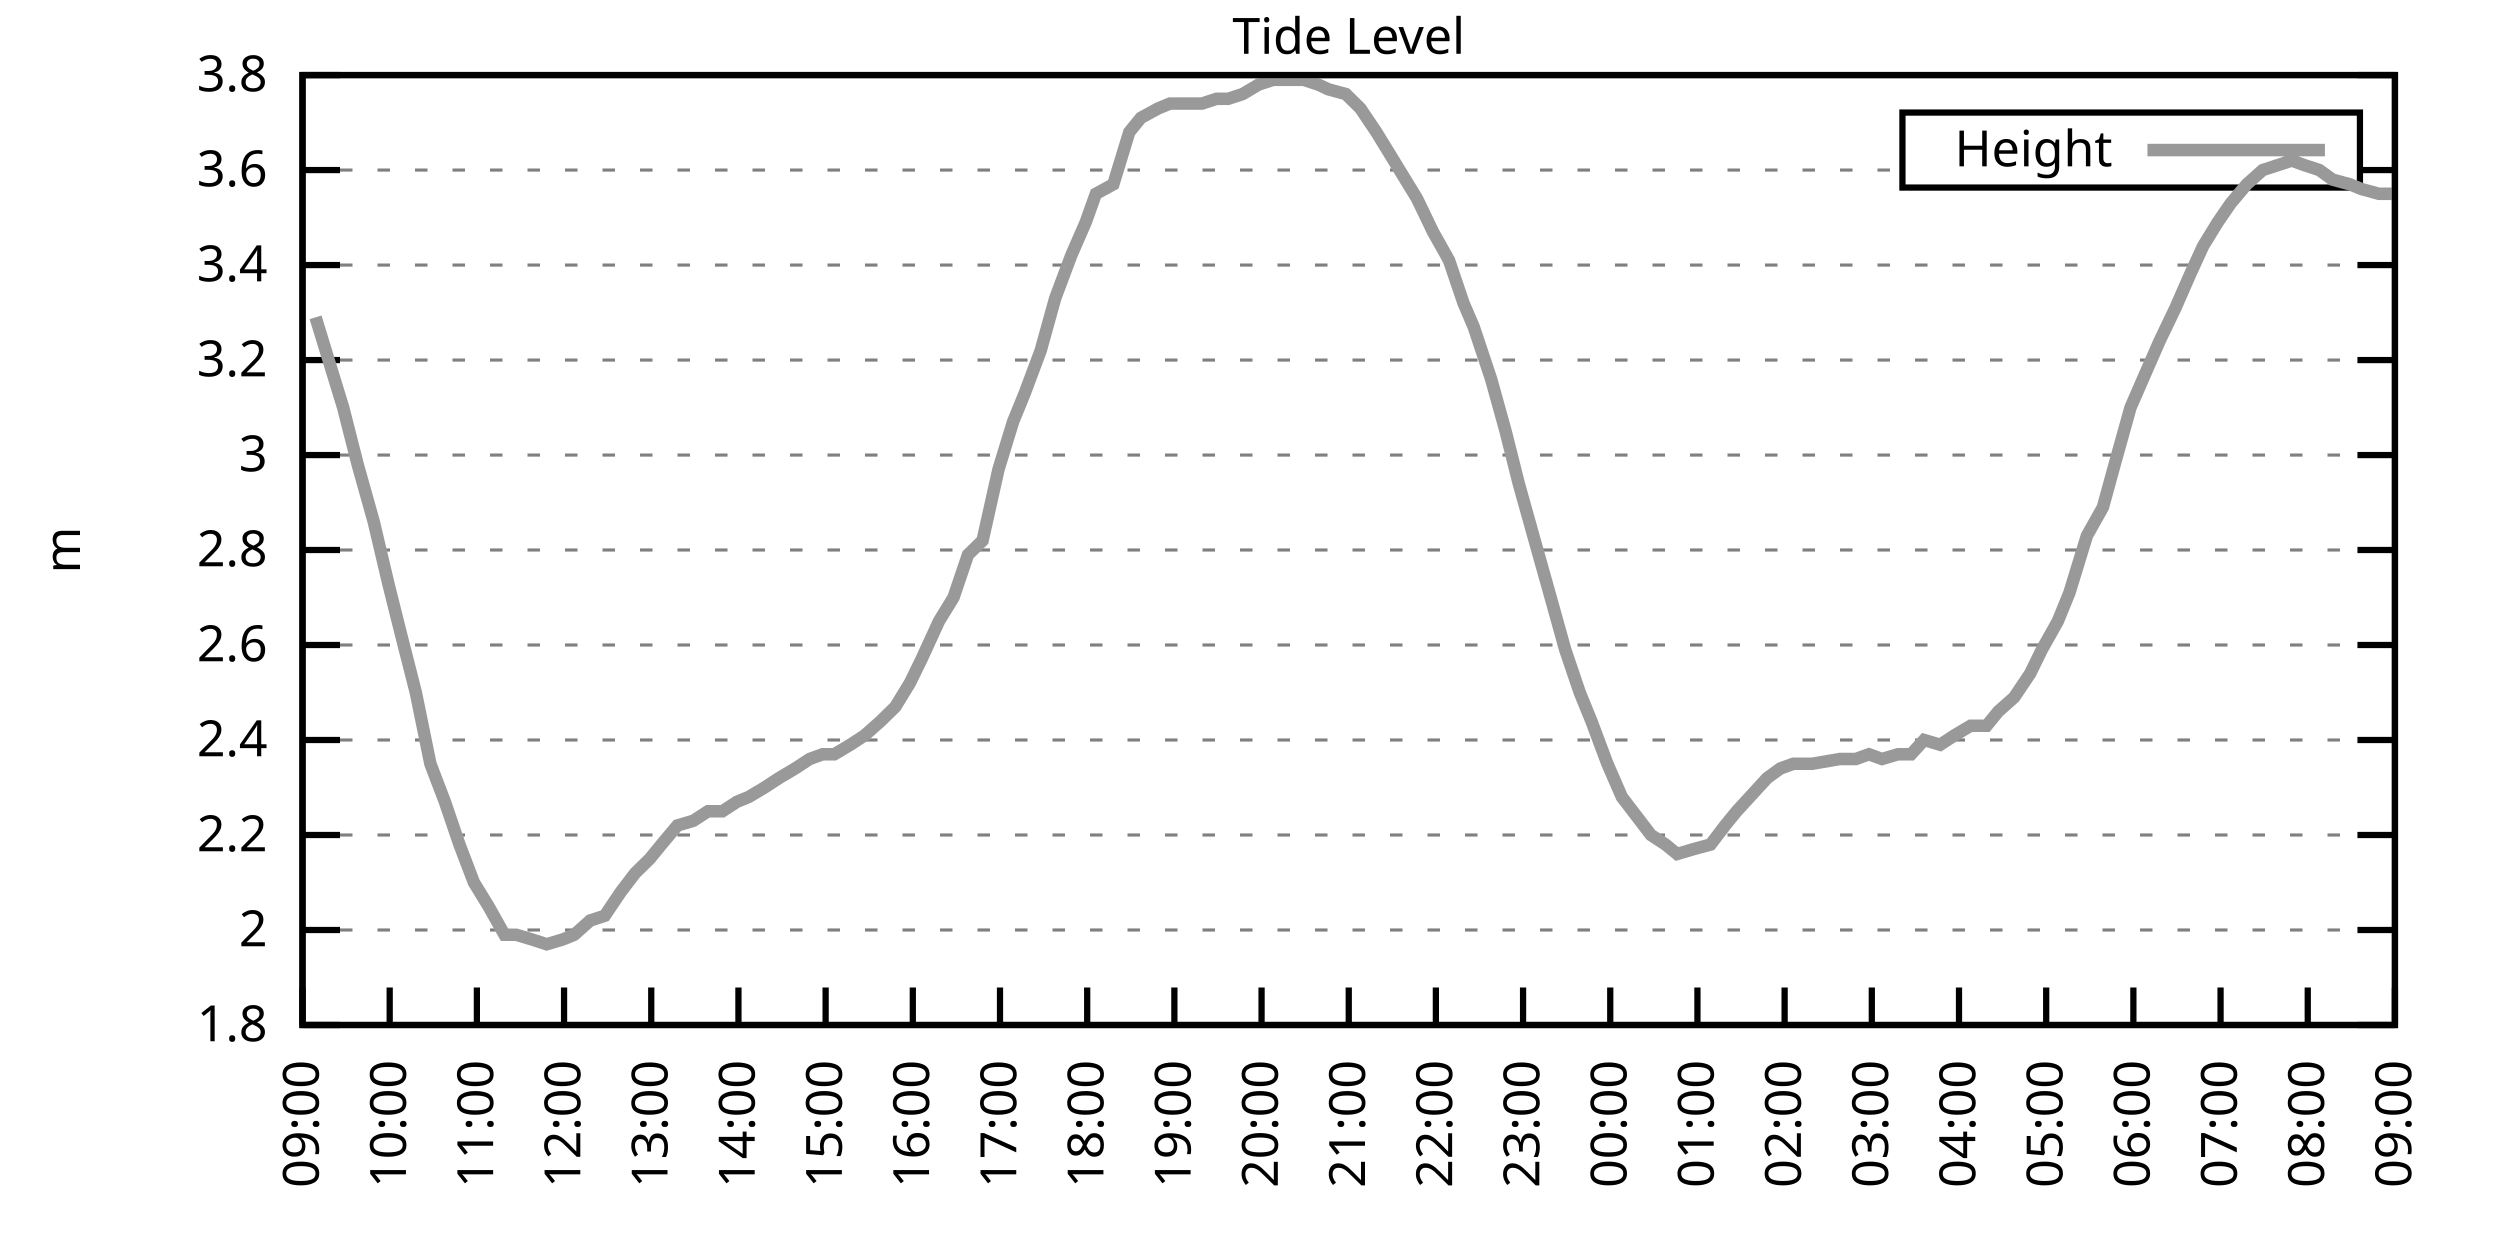
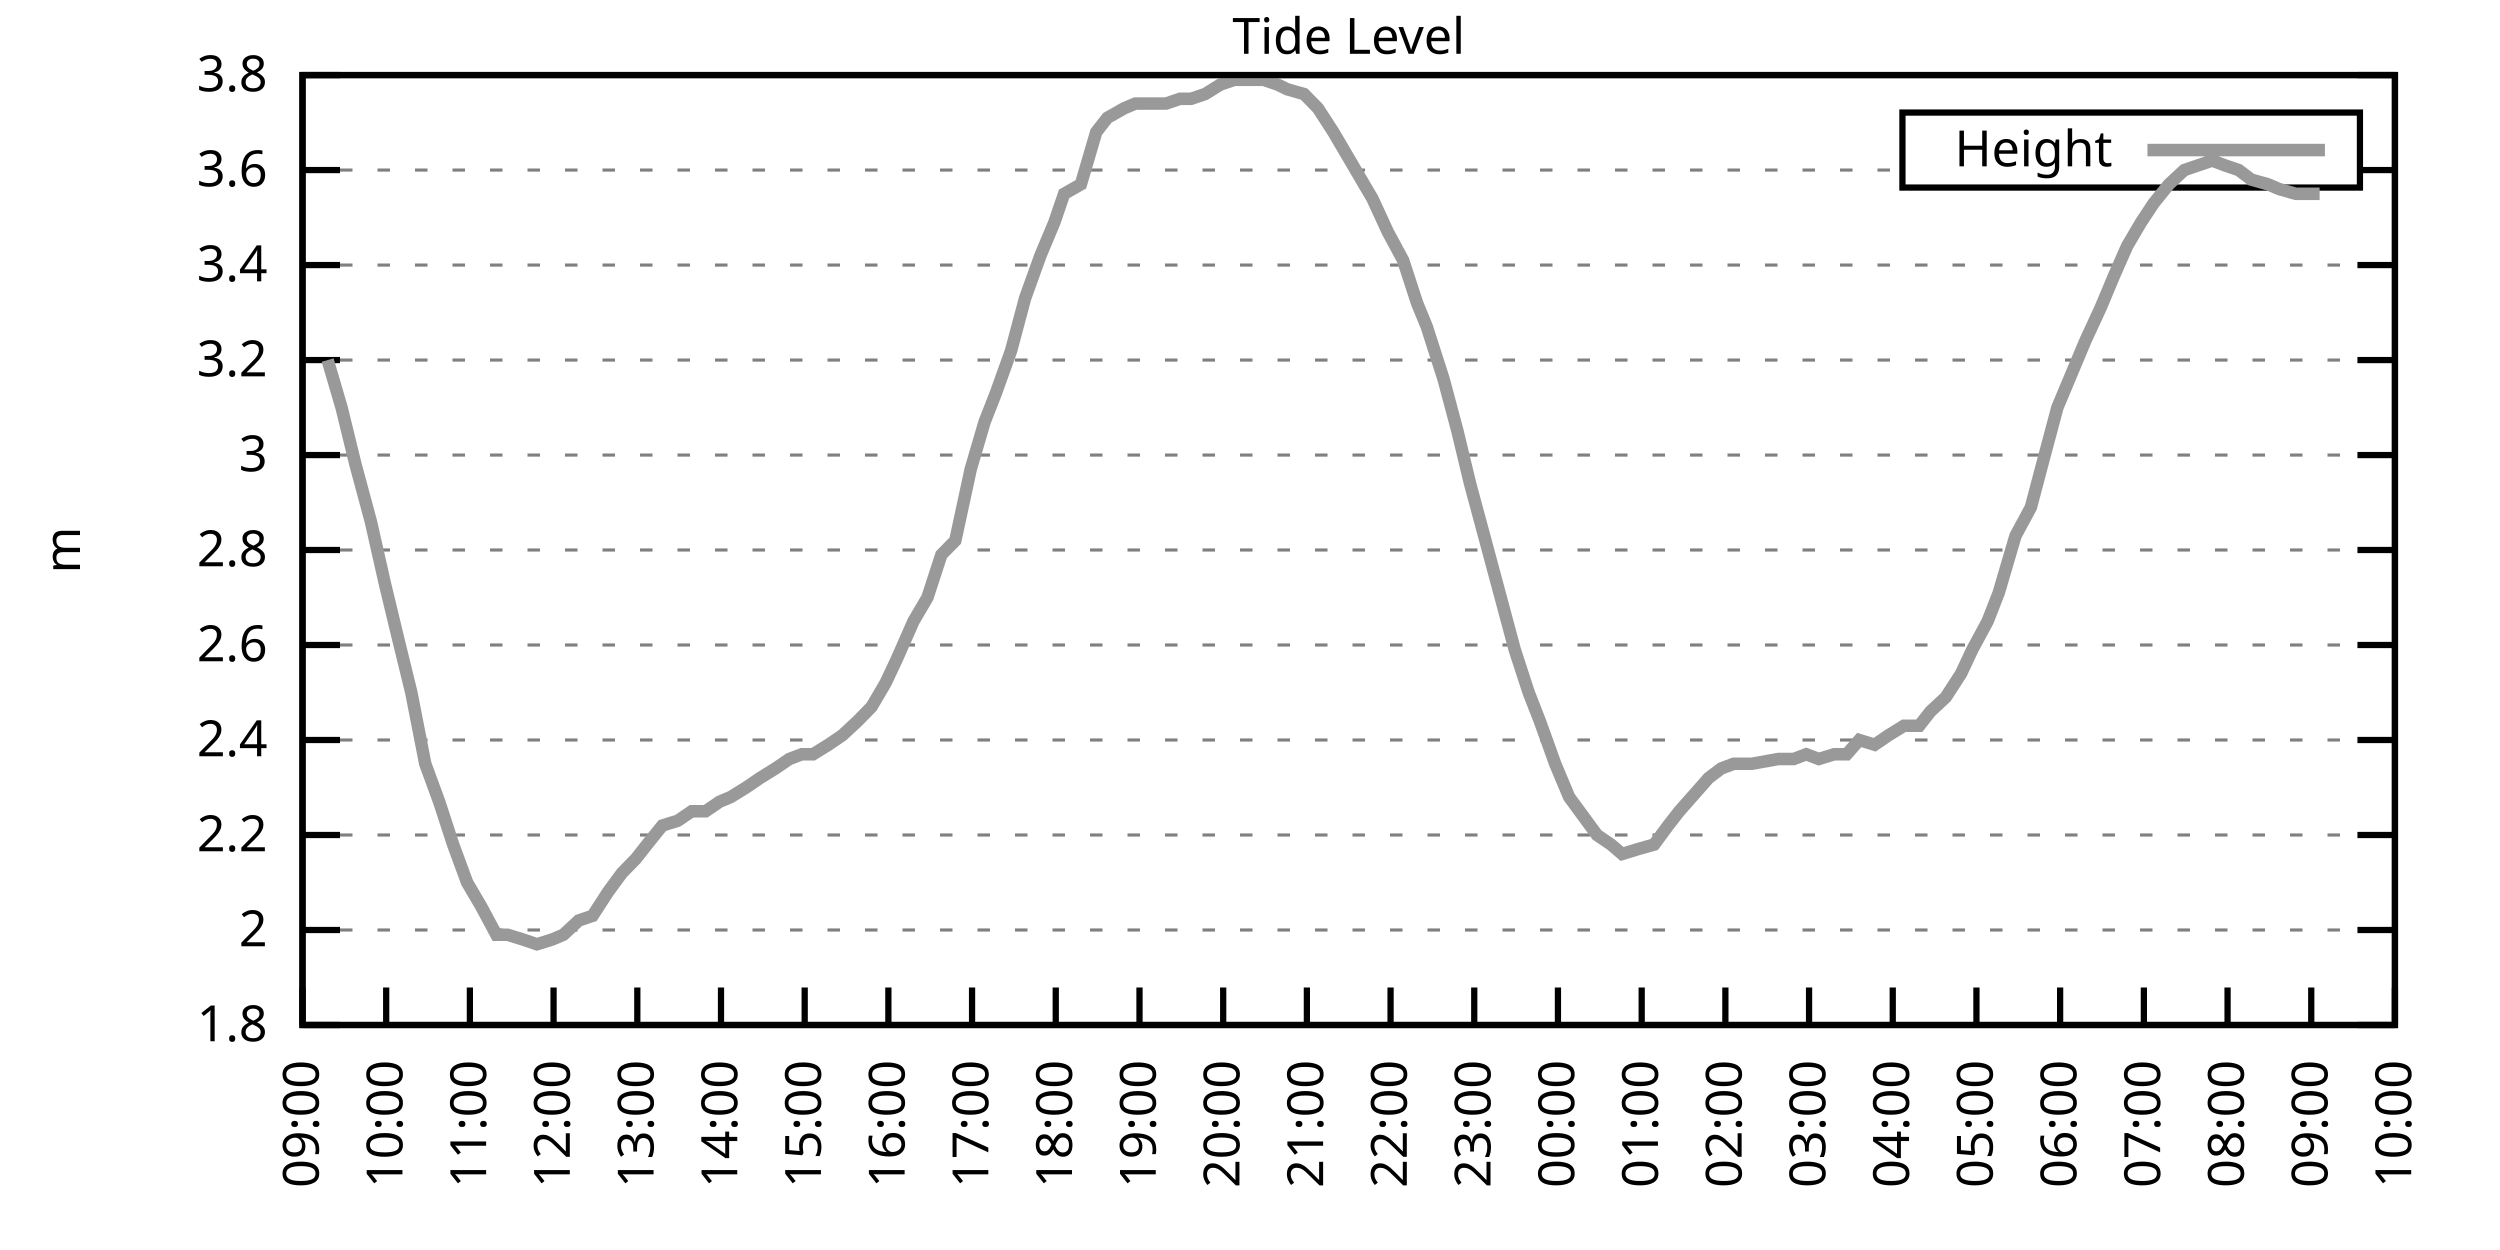
<svg xmlns="http://www.w3.org/2000/svg" xmlns:xlink="http://www.w3.org/1999/xlink" width="400" height="200" viewBox="0 0 400 200">
  <g id="gnuplot_canvas">
    <rect x="0" y="0" width="400" height="200" fill="none" />
    <defs>
      <circle id="gpDot" r="0.5" stroke-width="0.5" stroke="currentColor" />
      <path id="gpPt0" stroke-width="0.333" stroke="currentColor" d="M-1,0 h2 M0,-1 v2" />
      <path id="gpPt1" stroke-width="0.333" stroke="currentColor" d="M-1,-1 L1,1 M1,-1 L-1,1" />
      <path id="gpPt2" stroke-width="0.333" stroke="currentColor" d="M-1,0 L1,0 M0,-1 L0,1 M-1,-1 L1,1 M-1,1 L1,-1" />
      <rect id="gpPt3" stroke-width="0.333" stroke="currentColor" x="-1" y="-1" width="2" height="2" />
      <rect id="gpPt4" stroke-width="0.333" stroke="currentColor" fill="currentColor" x="-1" y="-1" width="2" height="2" />
      <circle id="gpPt5" stroke-width="0.333" stroke="currentColor" cx="0" cy="0" r="1" />
      <use xlink:href="#gpPt5" id="gpPt6" fill="currentColor" stroke="none" />
      <path id="gpPt7" stroke-width="0.333" stroke="currentColor" d="M0,-1.33 L-1.33,0.67 L1.33,0.67 z" />
      <use xlink:href="#gpPt7" id="gpPt8" fill="currentColor" stroke="none" />
      <use xlink:href="#gpPt7" id="gpPt9" stroke="currentColor" transform="rotate(180)" />
      <use xlink:href="#gpPt9" id="gpPt10" fill="currentColor" stroke="none" />
      <use xlink:href="#gpPt3" id="gpPt11" stroke="currentColor" transform="rotate(45)" />
      <use xlink:href="#gpPt11" id="gpPt12" fill="currentColor" stroke="none" />
      <path id="gpPt13" stroke-width="0.333" stroke="currentColor" d="M0,1.330 L1.265,0.411 L0.782,-1.067 L-0.782,-1.076 L-1.265,0.411 z" />
      <use xlink:href="#gpPt13" id="gpPt14" fill="currentColor" stroke="none" />
      <filter id="textbox" filterUnits="objectBoundingBox" x="0" y="0" height="1" width="1">
        <feFlood flood-color="white" flood-opacity="1" result="bgnd" />
        <feComposite in="SourceGraphic" in2="bgnd" operator="atop" />
      </filter>
      <filter id="greybox" filterUnits="objectBoundingBox" x="0" y="0" height="1" width="1">
        <feFlood flood-color="lightgrey" flood-opacity="1" result="grey" />
        <feComposite in="SourceGraphic" in2="grey" operator="atop" />
      </filter>
    </defs>
    <g fill="none" color="white" stroke="currentColor" stroke-width="1.00" stroke-linecap="butt" stroke-linejoin="miter">
</g>
    <g fill="none" color="black" stroke="currentColor" stroke-width="1.00" stroke-linecap="butt" stroke-linejoin="miter">
      <g stroke="none" shape-rendering="crispEdges">
        <polygon fill="rgb(255, 255, 255)" points="48.40,164.00 383.18,164.00 383.18,12.02 48.40,12.02 " />
      </g>
    </g>
    <g fill="none" color="black" stroke="currentColor" stroke-width="1.00" stroke-linecap="butt" stroke-linejoin="miter">
</g>
    <g fill="none" color="black" stroke="black" stroke-width="0.50" stroke-linecap="butt" stroke-linejoin="miter">
</g>
    <g fill="none" color="gray" stroke="currentColor" stroke-width="0.50" stroke-linecap="butt" stroke-linejoin="miter">
      <path stroke="gray" stroke-dasharray="2,4" class="gridline" d="M48.40,164.00 L383.19,164.00  " />
    </g>
    <g fill="none" color="gray" stroke="gray" stroke-width="1.00" stroke-linecap="butt" stroke-linejoin="miter">
</g>
    <g fill="none" color="black" stroke="currentColor" stroke-width="1.00" stroke-linecap="butt" stroke-linejoin="miter">
      <path stroke="black" d="M48.40,164.00 L54.40,164.00 M383.19,164.00 L377.19,164.00  " />
      <g transform="translate(42.80,166.60)" stroke="none" fill="black" font-family="Sans" font-size="8.00" text-anchor="end">
        <text>
          <tspan font-family="Sans"> 1.8</tspan>
        </text>
      </g>
    </g>
    <g fill="none" color="black" stroke="currentColor" stroke-width="1.00" stroke-linecap="butt" stroke-linejoin="miter">
</g>
    <g fill="none" color="black" stroke="black" stroke-width="0.50" stroke-linecap="butt" stroke-linejoin="miter">
</g>
    <g fill="none" color="gray" stroke="currentColor" stroke-width="0.50" stroke-linecap="butt" stroke-linejoin="miter">
      <path stroke="gray" stroke-dasharray="2,4" class="gridline" d="M48.40,148.80 L383.19,148.80  " />
    </g>
    <g fill="none" color="gray" stroke="gray" stroke-width="1.00" stroke-linecap="butt" stroke-linejoin="miter">
</g>
    <g fill="none" color="black" stroke="currentColor" stroke-width="1.00" stroke-linecap="butt" stroke-linejoin="miter">
      <path stroke="black" d="M48.40,148.80 L54.40,148.80 M383.19,148.80 L377.19,148.80  " />
      <g transform="translate(42.80,151.40)" stroke="none" fill="black" font-family="Sans" font-size="8.00" text-anchor="end">
        <text>
          <tspan font-family="Sans"> 2</tspan>
        </text>
      </g>
    </g>
    <g fill="none" color="black" stroke="currentColor" stroke-width="1.00" stroke-linecap="butt" stroke-linejoin="miter">
</g>
    <g fill="none" color="black" stroke="black" stroke-width="0.50" stroke-linecap="butt" stroke-linejoin="miter">
</g>
    <g fill="none" color="gray" stroke="currentColor" stroke-width="0.50" stroke-linecap="butt" stroke-linejoin="miter">
      <path stroke="gray" stroke-dasharray="2,4" class="gridline" d="M48.40,133.60 L383.19,133.60  " />
    </g>
    <g fill="none" color="gray" stroke="gray" stroke-width="1.00" stroke-linecap="butt" stroke-linejoin="miter">
</g>
    <g fill="none" color="black" stroke="currentColor" stroke-width="1.00" stroke-linecap="butt" stroke-linejoin="miter">
      <path stroke="black" d="M48.40,133.60 L54.40,133.60 M383.19,133.60 L377.19,133.60  " />
      <g transform="translate(42.80,136.20)" stroke="none" fill="black" font-family="Sans" font-size="8.00" text-anchor="end">
        <text>
          <tspan font-family="Sans"> 2.2</tspan>
        </text>
      </g>
    </g>
    <g fill="none" color="black" stroke="currentColor" stroke-width="1.00" stroke-linecap="butt" stroke-linejoin="miter">
</g>
    <g fill="none" color="black" stroke="black" stroke-width="0.50" stroke-linecap="butt" stroke-linejoin="miter">
</g>
    <g fill="none" color="gray" stroke="currentColor" stroke-width="0.50" stroke-linecap="butt" stroke-linejoin="miter">
      <path stroke="gray" stroke-dasharray="2,4" class="gridline" d="M48.40,118.40 L383.19,118.40  " />
    </g>
    <g fill="none" color="gray" stroke="gray" stroke-width="1.00" stroke-linecap="butt" stroke-linejoin="miter">
</g>
    <g fill="none" color="black" stroke="currentColor" stroke-width="1.00" stroke-linecap="butt" stroke-linejoin="miter">
      <path stroke="black" d="M48.40,118.40 L54.40,118.40 M383.19,118.40 L377.19,118.40  " />
      <g transform="translate(42.80,121.00)" stroke="none" fill="black" font-family="Sans" font-size="8.00" text-anchor="end">
        <text>
          <tspan font-family="Sans"> 2.4</tspan>
        </text>
      </g>
    </g>
    <g fill="none" color="black" stroke="currentColor" stroke-width="1.00" stroke-linecap="butt" stroke-linejoin="miter">
</g>
    <g fill="none" color="black" stroke="black" stroke-width="0.50" stroke-linecap="butt" stroke-linejoin="miter">
</g>
    <g fill="none" color="gray" stroke="currentColor" stroke-width="0.50" stroke-linecap="butt" stroke-linejoin="miter">
      <path stroke="gray" stroke-dasharray="2,4" class="gridline" d="M48.40,103.20 L383.19,103.20  " />
    </g>
    <g fill="none" color="gray" stroke="gray" stroke-width="1.00" stroke-linecap="butt" stroke-linejoin="miter">
</g>
    <g fill="none" color="black" stroke="currentColor" stroke-width="1.00" stroke-linecap="butt" stroke-linejoin="miter">
      <path stroke="black" d="M48.40,103.20 L54.40,103.20 M383.19,103.20 L377.19,103.20  " />
      <g transform="translate(42.80,105.80)" stroke="none" fill="black" font-family="Sans" font-size="8.00" text-anchor="end">
        <text>
          <tspan font-family="Sans"> 2.6</tspan>
        </text>
      </g>
    </g>
    <g fill="none" color="black" stroke="currentColor" stroke-width="1.00" stroke-linecap="butt" stroke-linejoin="miter">
</g>
    <g fill="none" color="black" stroke="black" stroke-width="0.50" stroke-linecap="butt" stroke-linejoin="miter">
</g>
    <g fill="none" color="gray" stroke="currentColor" stroke-width="0.50" stroke-linecap="butt" stroke-linejoin="miter">
      <path stroke="gray" stroke-dasharray="2,4" class="gridline" d="M48.40,88.00 L383.19,88.00  " />
    </g>
    <g fill="none" color="gray" stroke="gray" stroke-width="1.00" stroke-linecap="butt" stroke-linejoin="miter">
</g>
    <g fill="none" color="black" stroke="currentColor" stroke-width="1.00" stroke-linecap="butt" stroke-linejoin="miter">
      <path stroke="black" d="M48.40,88.00 L54.40,88.00 M383.19,88.00 L377.19,88.00  " />
      <g transform="translate(42.80,90.60)" stroke="none" fill="black" font-family="Sans" font-size="8.00" text-anchor="end">
        <text>
          <tspan font-family="Sans"> 2.8</tspan>
        </text>
      </g>
    </g>
    <g fill="none" color="black" stroke="currentColor" stroke-width="1.00" stroke-linecap="butt" stroke-linejoin="miter">
</g>
    <g fill="none" color="black" stroke="black" stroke-width="0.50" stroke-linecap="butt" stroke-linejoin="miter">
</g>
    <g fill="none" color="gray" stroke="currentColor" stroke-width="0.50" stroke-linecap="butt" stroke-linejoin="miter">
      <path stroke="gray" stroke-dasharray="2,4" class="gridline" d="M48.40,72.81 L383.19,72.81  " />
    </g>
    <g fill="none" color="gray" stroke="gray" stroke-width="1.00" stroke-linecap="butt" stroke-linejoin="miter">
</g>
    <g fill="none" color="black" stroke="currentColor" stroke-width="1.00" stroke-linecap="butt" stroke-linejoin="miter">
      <path stroke="black" d="M48.40,72.81 L54.40,72.81 M383.19,72.81 L377.19,72.81  " />
      <g transform="translate(42.80,75.41)" stroke="none" fill="black" font-family="Sans" font-size="8.00" text-anchor="end">
        <text>
          <tspan font-family="Sans"> 3</tspan>
        </text>
      </g>
    </g>
    <g fill="none" color="black" stroke="currentColor" stroke-width="1.00" stroke-linecap="butt" stroke-linejoin="miter">
</g>
    <g fill="none" color="black" stroke="black" stroke-width="0.50" stroke-linecap="butt" stroke-linejoin="miter">
</g>
    <g fill="none" color="gray" stroke="currentColor" stroke-width="0.50" stroke-linecap="butt" stroke-linejoin="miter">
      <path stroke="gray" stroke-dasharray="2,4" class="gridline" d="M48.40,57.61 L383.19,57.61  " />
    </g>
    <g fill="none" color="gray" stroke="gray" stroke-width="1.00" stroke-linecap="butt" stroke-linejoin="miter">
</g>
    <g fill="none" color="black" stroke="currentColor" stroke-width="1.00" stroke-linecap="butt" stroke-linejoin="miter">
      <path stroke="black" d="M48.40,57.61 L54.40,57.61 M383.19,57.61 L377.19,57.61  " />
      <g transform="translate(42.80,60.21)" stroke="none" fill="black" font-family="Sans" font-size="8.00" text-anchor="end">
        <text>
          <tspan font-family="Sans"> 3.2</tspan>
        </text>
      </g>
    </g>
    <g fill="none" color="black" stroke="currentColor" stroke-width="1.00" stroke-linecap="butt" stroke-linejoin="miter">
</g>
    <g fill="none" color="black" stroke="black" stroke-width="0.50" stroke-linecap="butt" stroke-linejoin="miter">
</g>
    <g fill="none" color="gray" stroke="currentColor" stroke-width="0.50" stroke-linecap="butt" stroke-linejoin="miter">
      <path stroke="gray" stroke-dasharray="2,4" class="gridline" d="M48.40,42.41 L383.19,42.41  " />
    </g>
    <g fill="none" color="gray" stroke="gray" stroke-width="1.00" stroke-linecap="butt" stroke-linejoin="miter">
</g>
    <g fill="none" color="black" stroke="currentColor" stroke-width="1.00" stroke-linecap="butt" stroke-linejoin="miter">
      <path stroke="black" d="M48.40,42.41 L54.40,42.41 M383.19,42.41 L377.19,42.41  " />
      <g transform="translate(42.80,45.01)" stroke="none" fill="black" font-family="Sans" font-size="8.00" text-anchor="end">
        <text>
          <tspan font-family="Sans"> 3.4</tspan>
        </text>
      </g>
    </g>
    <g fill="none" color="black" stroke="currentColor" stroke-width="1.00" stroke-linecap="butt" stroke-linejoin="miter">
</g>
    <g fill="none" color="black" stroke="black" stroke-width="0.50" stroke-linecap="butt" stroke-linejoin="miter">
</g>
    <g fill="none" color="gray" stroke="currentColor" stroke-width="0.50" stroke-linecap="butt" stroke-linejoin="miter">
      <path stroke="gray" stroke-dasharray="2,4" class="gridline" d="M48.40,27.21 L304.39,27.21 M377.59,27.21 L383.19,27.21  " />
    </g>
    <g fill="none" color="gray" stroke="gray" stroke-width="1.00" stroke-linecap="butt" stroke-linejoin="miter">
</g>
    <g fill="none" color="black" stroke="currentColor" stroke-width="1.00" stroke-linecap="butt" stroke-linejoin="miter">
      <path stroke="black" d="M48.40,27.21 L54.40,27.21 M383.19,27.21 L377.19,27.21  " />
      <g transform="translate(42.80,29.81)" stroke="none" fill="black" font-family="Sans" font-size="8.00" text-anchor="end">
        <text>
          <tspan font-family="Sans"> 3.6</tspan>
        </text>
      </g>
    </g>
    <g fill="none" color="black" stroke="currentColor" stroke-width="1.00" stroke-linecap="butt" stroke-linejoin="miter">
</g>
    <g fill="none" color="black" stroke="black" stroke-width="0.50" stroke-linecap="butt" stroke-linejoin="miter">
</g>
    <g fill="none" color="gray" stroke="currentColor" stroke-width="0.50" stroke-linecap="butt" stroke-linejoin="miter">
      <path stroke="gray" stroke-dasharray="2,4" class="gridline" d="M48.40,12.01 L383.19,12.01  " />
    </g>
    <g fill="none" color="gray" stroke="gray" stroke-width="1.00" stroke-linecap="butt" stroke-linejoin="miter">
</g>
    <g fill="none" color="black" stroke="currentColor" stroke-width="1.00" stroke-linecap="butt" stroke-linejoin="miter">
      <path stroke="black" d="M48.40,12.01 L54.40,12.01 M383.19,12.01 L377.19,12.01  " />
      <g transform="translate(42.80,14.61)" stroke="none" fill="black" font-family="Sans" font-size="8.00" text-anchor="end">
        <text>
          <tspan font-family="Sans"> 3.8</tspan>
        </text>
      </g>
    </g>
    <g fill="none" color="black" stroke="currentColor" stroke-width="1.00" stroke-linecap="butt" stroke-linejoin="miter">
      <path stroke="black" d="M48.40,164.00 L48.40,158.00  " />
      <g transform="translate(51.00,169.60) rotate(270.00)" stroke="none" fill="black" font-family="Sans" font-size="8.00" text-anchor="end">
        <text>
          <tspan font-family="Sans">09:00</tspan>
        </text>
      </g>
    </g>
    <g fill="none" color="black" stroke="currentColor" stroke-width="1.00" stroke-linecap="butt" stroke-linejoin="miter">
-       <path stroke="black" d="M62.35,164.00 L62.35,158.00  " />
-       <g transform="translate(64.95,169.60) rotate(270.00)" stroke="none" fill="black" font-family="Sans" font-size="8.00" text-anchor="end">
+       <path stroke="black" d="M61.79,164.00 L61.79,158.00  " />
+       <g transform="translate(64.39,169.60) rotate(270.00)" stroke="none" fill="black" font-family="Sans" font-size="8.00" text-anchor="end">
        <text>
          <tspan font-family="Sans">10:00</tspan>
        </text>
      </g>
    </g>
    <g fill="none" color="black" stroke="currentColor" stroke-width="1.00" stroke-linecap="butt" stroke-linejoin="miter">
-       <path stroke="black" d="M76.30,164.00 L76.30,158.00  " />
-       <g transform="translate(78.90,169.60) rotate(270.00)" stroke="none" fill="black" font-family="Sans" font-size="8.00" text-anchor="end">
+       <path stroke="black" d="M75.18,164.00 L75.18,158.00  " />
+       <g transform="translate(77.78,169.60) rotate(270.00)" stroke="none" fill="black" font-family="Sans" font-size="8.00" text-anchor="end">
        <text>
          <tspan font-family="Sans">11:00</tspan>
        </text>
      </g>
    </g>
    <g fill="none" color="black" stroke="currentColor" stroke-width="1.00" stroke-linecap="butt" stroke-linejoin="miter">
-       <path stroke="black" d="M90.25,164.00 L90.25,158.00  " />
-       <g transform="translate(92.85,169.60) rotate(270.00)" stroke="none" fill="black" font-family="Sans" font-size="8.00" text-anchor="end">
+       <path stroke="black" d="M88.57,164.00 L88.57,158.00  " />
+       <g transform="translate(91.17,169.60) rotate(270.00)" stroke="none" fill="black" font-family="Sans" font-size="8.00" text-anchor="end">
        <text>
          <tspan font-family="Sans">12:00</tspan>
        </text>
      </g>
    </g>
    <g fill="none" color="black" stroke="currentColor" stroke-width="1.00" stroke-linecap="butt" stroke-linejoin="miter">
-       <path stroke="black" d="M104.20,164.00 L104.20,158.00  " />
-       <g transform="translate(106.80,169.60) rotate(270.00)" stroke="none" fill="black" font-family="Sans" font-size="8.00" text-anchor="end">
+       <path stroke="black" d="M101.97,164.00 L101.97,158.00  " />
+       <g transform="translate(104.57,169.60) rotate(270.00)" stroke="none" fill="black" font-family="Sans" font-size="8.00" text-anchor="end">
        <text>
          <tspan font-family="Sans">13:00</tspan>
        </text>
      </g>
    </g>
    <g fill="none" color="black" stroke="currentColor" stroke-width="1.00" stroke-linecap="butt" stroke-linejoin="miter">
-       <path stroke="black" d="M118.15,164.00 L118.15,158.00  " />
-       <g transform="translate(120.75,169.60) rotate(270.00)" stroke="none" fill="black" font-family="Sans" font-size="8.00" text-anchor="end">
+       <path stroke="black" d="M115.36,164.00 L115.36,158.00  " />
+       <g transform="translate(117.96,169.60) rotate(270.00)" stroke="none" fill="black" font-family="Sans" font-size="8.00" text-anchor="end">
        <text>
          <tspan font-family="Sans">14:00</tspan>
        </text>
      </g>
    </g>
    <g fill="none" color="black" stroke="currentColor" stroke-width="1.00" stroke-linecap="butt" stroke-linejoin="miter">
-       <path stroke="black" d="M132.10,164.00 L132.10,158.00  " />
-       <g transform="translate(134.70,169.60) rotate(270.00)" stroke="none" fill="black" font-family="Sans" font-size="8.00" text-anchor="end">
+       <path stroke="black" d="M128.75,164.00 L128.75,158.00  " />
+       <g transform="translate(131.35,169.60) rotate(270.00)" stroke="none" fill="black" font-family="Sans" font-size="8.00" text-anchor="end">
        <text>
          <tspan font-family="Sans">15:00</tspan>
        </text>
      </g>
    </g>
    <g fill="none" color="black" stroke="currentColor" stroke-width="1.00" stroke-linecap="butt" stroke-linejoin="miter">
-       <path stroke="black" d="M146.05,164.00 L146.05,158.00  " />
-       <g transform="translate(148.65,169.60) rotate(270.00)" stroke="none" fill="black" font-family="Sans" font-size="8.00" text-anchor="end">
+       <path stroke="black" d="M142.14,164.00 L142.14,158.00  " />
+       <g transform="translate(144.74,169.60) rotate(270.00)" stroke="none" fill="black" font-family="Sans" font-size="8.00" text-anchor="end">
        <text>
          <tspan font-family="Sans">16:00</tspan>
        </text>
      </g>
    </g>
    <g fill="none" color="black" stroke="currentColor" stroke-width="1.00" stroke-linecap="butt" stroke-linejoin="miter">
-       <path stroke="black" d="M160.00,164.00 L160.00,158.00  " />
-       <g transform="translate(162.60,169.60) rotate(270.00)" stroke="none" fill="black" font-family="Sans" font-size="8.00" text-anchor="end">
+       <path stroke="black" d="M155.53,164.00 L155.53,158.00  " />
+       <g transform="translate(158.13,169.60) rotate(270.00)" stroke="none" fill="black" font-family="Sans" font-size="8.00" text-anchor="end">
        <text>
          <tspan font-family="Sans">17:00</tspan>
        </text>
      </g>
    </g>
    <g fill="none" color="black" stroke="currentColor" stroke-width="1.00" stroke-linecap="butt" stroke-linejoin="miter">
-       <path stroke="black" d="M173.95,164.00 L173.95,158.00  " />
-       <g transform="translate(176.55,169.60) rotate(270.00)" stroke="none" fill="black" font-family="Sans" font-size="8.00" text-anchor="end">
+       <path stroke="black" d="M168.92,164.00 L168.92,158.00  " />
+       <g transform="translate(171.52,169.60) rotate(270.00)" stroke="none" fill="black" font-family="Sans" font-size="8.00" text-anchor="end">
        <text>
          <tspan font-family="Sans">18:00</tspan>
        </text>
      </g>
    </g>
    <g fill="none" color="black" stroke="currentColor" stroke-width="1.00" stroke-linecap="butt" stroke-linejoin="miter">
-       <path stroke="black" d="M187.90,164.00 L187.90,158.00  " />
-       <g transform="translate(190.50,169.60) rotate(270.00)" stroke="none" fill="black" font-family="Sans" font-size="8.00" text-anchor="end">
+       <path stroke="black" d="M182.32,164.00 L182.32,158.00  " />
+       <g transform="translate(184.92,169.60) rotate(270.00)" stroke="none" fill="black" font-family="Sans" font-size="8.00" text-anchor="end">
        <text>
          <tspan font-family="Sans">19:00</tspan>
        </text>
      </g>
    </g>
    <g fill="none" color="black" stroke="currentColor" stroke-width="1.00" stroke-linecap="butt" stroke-linejoin="miter">
-       <path stroke="black" d="M201.85,164.00 L201.85,158.00  " />
-       <g transform="translate(204.45,169.60) rotate(270.00)" stroke="none" fill="black" font-family="Sans" font-size="8.00" text-anchor="end">
+       <path stroke="black" d="M195.71,164.00 L195.71,158.00  " />
+       <g transform="translate(198.31,169.60) rotate(270.00)" stroke="none" fill="black" font-family="Sans" font-size="8.00" text-anchor="end">
        <text>
          <tspan font-family="Sans">20:00</tspan>
        </text>
      </g>
    </g>
    <g fill="none" color="black" stroke="currentColor" stroke-width="1.00" stroke-linecap="butt" stroke-linejoin="miter">
-       <path stroke="black" d="M215.80,164.00 L215.80,158.00  " />
-       <g transform="translate(218.40,169.60) rotate(270.00)" stroke="none" fill="black" font-family="Sans" font-size="8.00" text-anchor="end">
+       <path stroke="black" d="M209.10,164.00 L209.10,158.00  " />
+       <g transform="translate(211.70,169.60) rotate(270.00)" stroke="none" fill="black" font-family="Sans" font-size="8.00" text-anchor="end">
        <text>
          <tspan font-family="Sans">21:00</tspan>
        </text>
      </g>
    </g>
    <g fill="none" color="black" stroke="currentColor" stroke-width="1.00" stroke-linecap="butt" stroke-linejoin="miter">
-       <path stroke="black" d="M229.74,164.00 L229.74,158.00  " />
-       <g transform="translate(232.34,169.60) rotate(270.00)" stroke="none" fill="black" font-family="Sans" font-size="8.00" text-anchor="end">
+       <path stroke="black" d="M222.49,164.00 L222.49,158.00  " />
+       <g transform="translate(225.09,169.60) rotate(270.00)" stroke="none" fill="black" font-family="Sans" font-size="8.00" text-anchor="end">
        <text>
          <tspan font-family="Sans">22:00</tspan>
        </text>
      </g>
    </g>
    <g fill="none" color="black" stroke="currentColor" stroke-width="1.00" stroke-linecap="butt" stroke-linejoin="miter">
-       <path stroke="black" d="M243.69,164.00 L243.69,158.00  " />
-       <g transform="translate(246.29,169.60) rotate(270.00)" stroke="none" fill="black" font-family="Sans" font-size="8.00" text-anchor="end">
+       <path stroke="black" d="M235.88,164.00 L235.88,158.00  " />
+       <g transform="translate(238.48,169.60) rotate(270.00)" stroke="none" fill="black" font-family="Sans" font-size="8.00" text-anchor="end">
        <text>
          <tspan font-family="Sans">23:00</tspan>
        </text>
      </g>
    </g>
    <g fill="none" color="black" stroke="currentColor" stroke-width="1.00" stroke-linecap="butt" stroke-linejoin="miter">
-       <path stroke="black" d="M257.64,164.00 L257.64,158.00  " />
-       <g transform="translate(260.24,169.60) rotate(270.00)" stroke="none" fill="black" font-family="Sans" font-size="8.00" text-anchor="end">
+       <path stroke="black" d="M249.27,164.00 L249.27,158.00  " />
+       <g transform="translate(251.87,169.60) rotate(270.00)" stroke="none" fill="black" font-family="Sans" font-size="8.00" text-anchor="end">
        <text>
          <tspan font-family="Sans">00:00</tspan>
        </text>
      </g>
    </g>
    <g fill="none" color="black" stroke="currentColor" stroke-width="1.00" stroke-linecap="butt" stroke-linejoin="miter">
-       <path stroke="black" d="M271.59,164.00 L271.59,158.00  " />
-       <g transform="translate(274.19,169.60) rotate(270.00)" stroke="none" fill="black" font-family="Sans" font-size="8.00" text-anchor="end">
+       <path stroke="black" d="M262.67,164.00 L262.67,158.00  " />
+       <g transform="translate(265.27,169.60) rotate(270.00)" stroke="none" fill="black" font-family="Sans" font-size="8.00" text-anchor="end">
        <text>
          <tspan font-family="Sans">01:00</tspan>
        </text>
      </g>
    </g>
    <g fill="none" color="black" stroke="currentColor" stroke-width="1.00" stroke-linecap="butt" stroke-linejoin="miter">
-       <path stroke="black" d="M285.54,164.00 L285.54,158.00  " />
-       <g transform="translate(288.14,169.60) rotate(270.00)" stroke="none" fill="black" font-family="Sans" font-size="8.00" text-anchor="end">
+       <path stroke="black" d="M276.06,164.00 L276.06,158.00  " />
+       <g transform="translate(278.66,169.60) rotate(270.00)" stroke="none" fill="black" font-family="Sans" font-size="8.00" text-anchor="end">
        <text>
          <tspan font-family="Sans">02:00</tspan>
        </text>
      </g>
    </g>
    <g fill="none" color="black" stroke="currentColor" stroke-width="1.00" stroke-linecap="butt" stroke-linejoin="miter">
-       <path stroke="black" d="M299.49,164.00 L299.49,158.00  " />
-       <g transform="translate(302.09,169.60) rotate(270.00)" stroke="none" fill="black" font-family="Sans" font-size="8.00" text-anchor="end">
+       <path stroke="black" d="M289.45,164.00 L289.45,158.00  " />
+       <g transform="translate(292.05,169.60) rotate(270.00)" stroke="none" fill="black" font-family="Sans" font-size="8.00" text-anchor="end">
        <text>
          <tspan font-family="Sans">03:00</tspan>
        </text>
      </g>
    </g>
    <g fill="none" color="black" stroke="currentColor" stroke-width="1.00" stroke-linecap="butt" stroke-linejoin="miter">
-       <path stroke="black" d="M313.44,164.00 L313.44,158.00  " />
-       <g transform="translate(316.04,169.60) rotate(270.00)" stroke="none" fill="black" font-family="Sans" font-size="8.00" text-anchor="end">
+       <path stroke="black" d="M302.84,164.00 L302.84,158.00  " />
+       <g transform="translate(305.44,169.60) rotate(270.00)" stroke="none" fill="black" font-family="Sans" font-size="8.00" text-anchor="end">
        <text>
          <tspan font-family="Sans">04:00</tspan>
        </text>
      </g>
    </g>
    <g fill="none" color="black" stroke="currentColor" stroke-width="1.00" stroke-linecap="butt" stroke-linejoin="miter">
-       <path stroke="black" d="M327.39,164.00 L327.39,158.00  " />
-       <g transform="translate(329.99,169.60) rotate(270.00)" stroke="none" fill="black" font-family="Sans" font-size="8.00" text-anchor="end">
+       <path stroke="black" d="M316.23,164.00 L316.23,158.00  " />
+       <g transform="translate(318.83,169.60) rotate(270.00)" stroke="none" fill="black" font-family="Sans" font-size="8.00" text-anchor="end">
        <text>
          <tspan font-family="Sans">05:00</tspan>
        </text>
      </g>
    </g>
    <g fill="none" color="black" stroke="currentColor" stroke-width="1.00" stroke-linecap="butt" stroke-linejoin="miter">
-       <path stroke="black" d="M341.34,164.00 L341.34,158.00  " />
-       <g transform="translate(343.94,169.60) rotate(270.00)" stroke="none" fill="black" font-family="Sans" font-size="8.00" text-anchor="end">
+       <path stroke="black" d="M329.62,164.00 L329.62,158.00  " />
+       <g transform="translate(332.22,169.60) rotate(270.00)" stroke="none" fill="black" font-family="Sans" font-size="8.00" text-anchor="end">
        <text>
          <tspan font-family="Sans">06:00</tspan>
        </text>
      </g>
    </g>
    <g fill="none" color="black" stroke="currentColor" stroke-width="1.00" stroke-linecap="butt" stroke-linejoin="miter">
-       <path stroke="black" d="M355.29,164.00 L355.29,158.00  " />
-       <g transform="translate(357.89,169.60) rotate(270.00)" stroke="none" fill="black" font-family="Sans" font-size="8.00" text-anchor="end">
+       <path stroke="black" d="M343.02,164.00 L343.02,158.00  " />
+       <g transform="translate(345.62,169.60) rotate(270.00)" stroke="none" fill="black" font-family="Sans" font-size="8.00" text-anchor="end">
        <text>
          <tspan font-family="Sans">07:00</tspan>
        </text>
      </g>
    </g>
    <g fill="none" color="black" stroke="currentColor" stroke-width="1.00" stroke-linecap="butt" stroke-linejoin="miter">
-       <path stroke="black" d="M369.24,164.00 L369.24,158.00  " />
-       <g transform="translate(371.84,169.60) rotate(270.00)" stroke="none" fill="black" font-family="Sans" font-size="8.00" text-anchor="end">
+       <path stroke="black" d="M356.41,164.00 L356.41,158.00  " />
+       <g transform="translate(359.01,169.60) rotate(270.00)" stroke="none" fill="black" font-family="Sans" font-size="8.00" text-anchor="end">
        <text>
          <tspan font-family="Sans">08:00</tspan>
+         </text>
+       </g>
+     </g>
+     <g fill="none" color="black" stroke="currentColor" stroke-width="1.00" stroke-linecap="butt" stroke-linejoin="miter">
+       <path stroke="black" d="M369.80,164.00 L369.80,158.00  " />
+       <g transform="translate(372.40,169.60) rotate(270.00)" stroke="none" fill="black" font-family="Sans" font-size="8.00" text-anchor="end">
+         <text>
+           <tspan font-family="Sans">09:00</tspan>
        </text>
      </g>
    </g>
    <g fill="none" color="black" stroke="currentColor" stroke-width="1.00" stroke-linecap="butt" stroke-linejoin="miter">
      <path stroke="black" d="M383.19,164.00 L383.19,158.00  " />
      <g transform="translate(385.79,169.60) rotate(270.00)" stroke="none" fill="black" font-family="Sans" font-size="8.00" text-anchor="end">
        <text>
-           <tspan font-family="Sans">09:00</tspan>
+           <tspan font-family="Sans">10:00</tspan>
        </text>
      </g>
    </g>
    <g fill="none" color="black" stroke="currentColor" stroke-width="1.00" stroke-linecap="butt" stroke-linejoin="miter">
</g>
    <g fill="none" color="black" stroke="currentColor" stroke-width="1.00" stroke-linecap="butt" stroke-linejoin="miter">
      <path stroke="black" d="M48.40,12.01 L48.40,164.00 L383.19,164.00 L383.19,12.01 L48.40,12.01 Z  " />
    </g>
    <g fill="none" color="black" stroke="currentColor" stroke-width="1.00" stroke-linecap="butt" stroke-linejoin="miter">
</g>
    <g fill="none" color="black" stroke="currentColor" stroke-width="1.00" stroke-linecap="butt" stroke-linejoin="miter">
      <path stroke="black" d="M304.39,30.01 L304.39,18.01 L377.59,18.01 L377.59,30.01 L304.39,30.01 Z  " />
    </g>
    <g id="Tide_level_plot_1">
      <g fill="none" color="white" stroke="black" stroke-width="2.00" stroke-linecap="butt" stroke-linejoin="miter">
</g>
      <g fill="none" color="black" stroke="currentColor" stroke-width="2.00" stroke-linecap="butt" stroke-linejoin="miter">
        <g transform="translate(337.99,26.61)" stroke="none" fill="black" font-family="Sans" font-size="8.00" text-anchor="end">
          <text>
            <tspan font-family="Sans">Height</tspan>
          </text>
        </g>
      </g>
      <g fill="none" color="black" stroke="currentColor" stroke-width="2.00" stroke-linecap="butt" stroke-linejoin="miter">
-         <path stroke="rgb(153, 153, 153)" d="M343.59,24.01 L371.99,24.01 M50.49,50.77 L52.58,57.61 L54.91,65.21 L57.23,74.33 L59.79,83.45 L62.12,93.32   L64.21,101.68 L66.53,110.80 L68.86,122.20 L71.18,128.28 L73.51,135.12 L75.83,141.20 L78.16,145.00 L80.72,149.56   L82.58,149.56 L85.13,150.32 L87.46,151.08 L90.02,150.32 L91.88,149.56 L94.43,147.28 L96.76,146.52 L99.32,142.72   L101.64,139.68 L103.97,137.40 L105.83,135.12 L108.38,132.08 L110.94,131.32 L113.27,129.80 L115.59,129.80 L117.92,128.28   L119.78,127.52 L122.33,126.00 L124.66,124.48 L127.22,122.96 L129.54,121.44 L131.63,120.68 L133.49,120.68 L136.05,119.16   L138.37,117.64 L140.93,115.36 L143.26,113.08 L145.58,109.28 L147.44,105.48 L150.23,99.40 L152.56,95.60 L154.88,88.76   L157.21,86.49 L159.76,75.09 L162.09,67.49 L163.95,62.93 L166.51,56.09 L168.83,47.73 L171.39,40.89 L173.71,35.57   L175.34,31.01 L178.13,29.49 L180.69,21.13 L182.55,18.85 L185.34,17.33 L187.20,16.57 L189.76,16.57 L192.31,16.57   L194.64,15.81 L196.50,15.81 L198.82,15.05 L201.38,13.53 L203.71,12.77 L205.80,12.77 L208.59,12.77 L210.91,13.53   L212.54,14.29 L215.33,15.05 L217.65,17.33 L220.21,21.13 L222.54,24.93 L224.86,28.73 L226.72,31.77 L229.28,37.09   L231.84,41.65 L234.16,48.49 L235.79,52.29 L238.58,60.65 L240.90,69.01 L243.00,77.37 L245.55,86.49 L248.11,95.60   L250.44,103.96 L252.76,110.80 L254.62,115.36 L257.18,122.20 L259.50,127.52 L261.83,130.56 L264.15,133.60 L266.48,135.12   L268.34,136.64 L270.90,135.88 L273.69,135.12 L276.01,132.08 L277.87,129.80 L280.66,126.76 L282.75,124.48 L284.85,122.96   L286.94,122.20 L289.96,122.20 L294.38,121.44 L296.94,121.44 L299.03,120.68 L301.12,121.44 L303.68,120.68 L305.77,120.68   L307.86,118.40 L310.42,119.16 L312.74,117.64 L315.30,116.12 L317.86,116.12 L319.72,113.84 L322.28,111.56 L324.83,107.76   L326.69,103.96 L329.25,99.40 L331.11,94.84 L333.90,85.73 L336.46,81.17 L338.55,73.57 L340.88,65.21 L343.20,59.89   L345.53,54.57 L348.08,49.25 L350.41,43.93 L352.50,39.37 L354.83,35.57 L356.92,32.53 L359.48,29.49 L362.03,27.21   L364.36,26.45 L366.68,25.69 L368.78,26.45 L371.10,27.21 L373.19,28.73 L375.98,29.49 L377.84,30.25 L380.63,31.01   L382.96,31.01  " />
+         <path stroke="rgb(153, 153, 153)" d="M343.59,24.01 L371.99,24.01 M52.42,57.61 L54.65,65.21 L56.88,74.33 L59.34,83.45 L61.57,93.32 L63.58,101.68   L65.81,110.80 L68.04,122.20 L70.27,128.28 L72.50,135.12 L74.74,141.20 L76.97,145.00 L79.42,149.56 L81.21,149.56   L83.66,150.32 L85.90,151.08 L88.35,150.32 L90.14,149.56 L92.59,147.28 L94.82,146.52 L97.28,142.72 L99.51,139.68   L101.74,137.40 L103.53,135.12 L105.98,132.08 L108.44,131.32 L110.67,129.80 L112.90,129.80 L115.13,128.28 L116.92,127.52   L119.38,126.00 L121.61,124.48 L124.06,122.96 L126.29,121.44 L128.30,120.68 L130.09,120.68 L132.54,119.16 L134.78,117.64   L137.23,115.36 L139.46,113.08 L141.69,109.28 L143.48,105.48 L146.16,99.40 L148.39,95.60 L150.62,88.76 L152.85,86.49   L155.31,75.09 L157.54,67.49 L159.33,62.93 L161.78,56.09 L164.01,47.73 L166.47,40.89 L168.70,35.57 L170.26,31.01   L172.94,29.49 L175.40,21.13 L177.18,18.85 L179.86,17.33 L181.65,16.57 L184.10,16.57 L186.56,16.57 L188.79,15.81   L190.57,15.81 L192.81,15.05 L195.26,13.53 L197.49,12.77 L199.50,12.77 L202.18,12.77 L204.41,13.53 L205.97,14.29   L208.65,15.05 L210.88,17.33 L213.34,21.13 L215.57,24.93 L217.80,28.73 L219.59,31.77 L222.04,37.09 L224.50,41.65   L226.73,48.49 L228.29,52.29 L230.97,60.65 L233.20,69.01 L235.21,77.37 L237.67,86.49 L240.12,95.60 L242.36,103.96   L244.59,110.80 L246.37,115.36 L248.83,122.20 L251.06,127.52 L253.29,130.56 L255.52,133.60 L257.76,135.12 L259.54,136.64   L262.00,135.88 L264.67,135.12 L266.91,132.08 L268.69,129.80 L271.37,126.76 L273.38,124.48 L275.39,122.96 L277.40,122.20   L280.30,122.20 L284.54,121.44 L286.99,121.44 L289.00,120.68 L291.01,121.44 L293.47,120.68 L295.48,120.68 L297.48,118.40   L299.94,119.16 L302.17,117.64 L304.63,116.12 L307.08,116.12 L308.87,113.84 L311.32,111.56 L313.78,107.76 L315.56,103.96   L318.02,99.40 L319.80,94.84 L322.48,85.73 L324.94,81.17 L326.95,73.57 L329.18,65.21 L331.41,59.89 L333.64,54.57   L336.10,49.25 L338.33,43.93 L340.34,39.37 L342.57,35.57 L344.58,32.53 L347.03,29.49 L349.49,27.21 L351.72,26.45   L353.95,25.69 L355.96,26.45 L358.19,27.21 L360.20,28.73 L362.88,29.49 L364.66,30.25 L367.34,31.01 L369.58,31.01   L371.14,31.01  " />
      </g>
    </g>
    <g fill="none" color="black" stroke="currentColor" stroke-width="2.00" stroke-linecap="butt" stroke-linejoin="miter">
</g>
    <g fill="none" color="black" stroke="black" stroke-width="1.00" stroke-linecap="butt" stroke-linejoin="miter">
</g>
    <g fill="none" color="black" stroke="currentColor" stroke-width="1.00" stroke-linecap="butt" stroke-linejoin="miter">
      <path stroke="black" d="M48.40,12.01 L48.40,164.00 L383.19,164.00 L383.19,12.01 L48.40,12.01 Z  " />
      <g transform="translate(12.80,88.01) rotate(270.00)" stroke="none" fill="black" font-family="Sans" font-size="8.00" text-anchor="middle">
        <text>
          <tspan font-family="Sans">m</tspan>
        </text>
      </g>
    </g>
    <g fill="none" color="black" stroke="currentColor" stroke-width="1.00" stroke-linecap="butt" stroke-linejoin="miter">
</g>
    <g fill="none" color="black" stroke="currentColor" stroke-width="1.00" stroke-linecap="butt" stroke-linejoin="miter">
      <g transform="translate(215.79,8.61)" stroke="none" fill="black" font-family="Sans" font-size="8.00" text-anchor="middle">
        <text>
          <tspan font-family="Sans">Tide Level</tspan>
        </text>
      </g>
    </g>
    <g fill="none" color="black" stroke="currentColor" stroke-width="1.00" stroke-linecap="butt" stroke-linejoin="miter">
</g>
  </g>
</svg>
